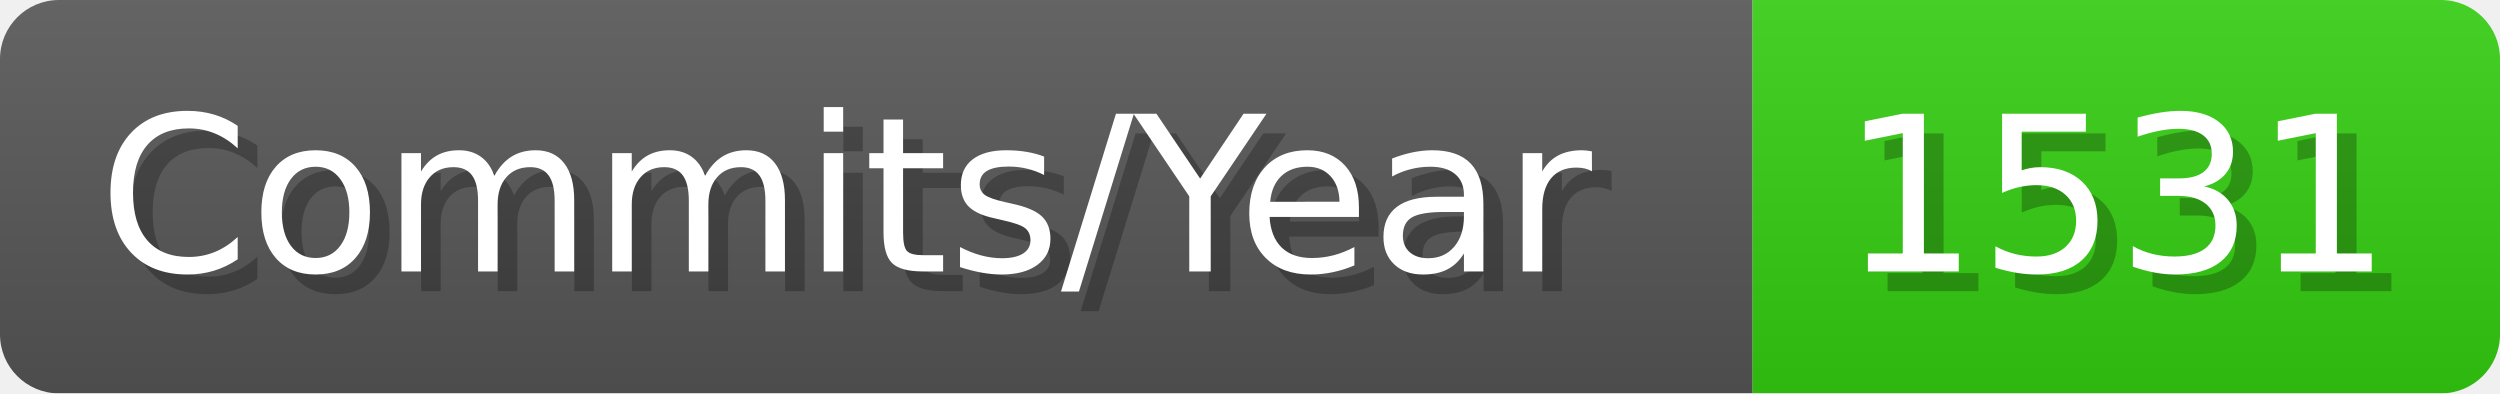
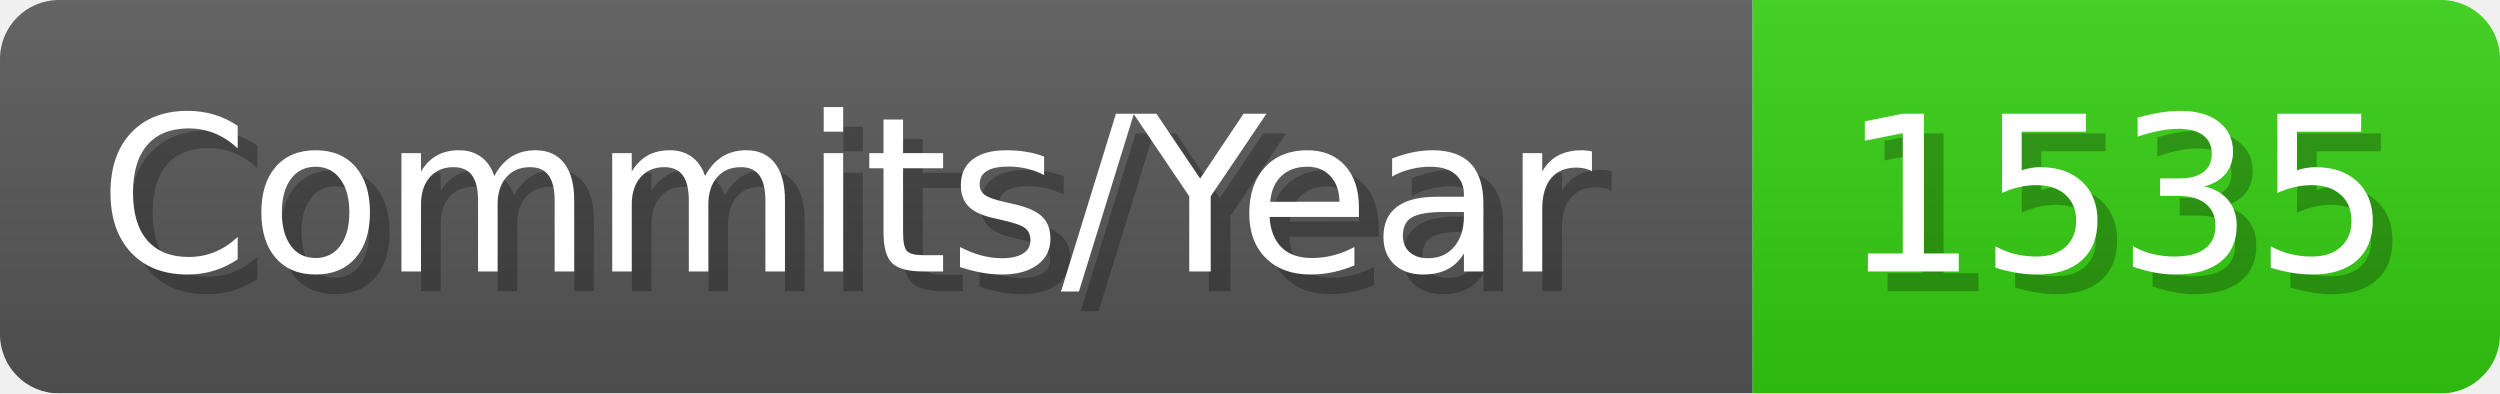
- <svg xmlns="http://www.w3.org/2000/svg" width="127.1" height="20" viewBox="0 0 1271 200" role="img" aria-label="Commits/Year: 1531">
+ <svg xmlns="http://www.w3.org/2000/svg" width="127.1" height="20" viewBox="0 0 1271 200" role="img" aria-label="Commits/Year: 1535">
  <linearGradient id="aUPdi" x2="0" y2="100%">
    <stop offset="0" stop-opacity=".1" stop-color="#EEE" />
    <stop offset="1" stop-opacity=".1" />
  </linearGradient>
  <mask id="WfAiQ">
    <rect width="1271" height="200" rx="30" fill="#FFF" />
  </mask>
  <g mask="url(#WfAiQ)">
    <rect width="891" height="200" fill="#555" />
    <rect width="380" height="200" fill="#3C1" x="891" />
    <rect width="1271" height="200" fill="url(#aUPdi)" />
  </g>
  <g aria-hidden="true" fill="#fff" text-anchor="start" font-family="Verdana,DejaVu Sans,sans-serif" font-size="110">
    <text x="60" y="148" textLength="791" fill="#000" opacity="0.25">Commits/Year</text>
    <text x="50" y="138" textLength="791">Commits/Year</text>
-     <text x="946" y="148" textLength="280" fill="#000" opacity="0.25">1531</text>
-     <text x="936" y="138" textLength="280">1531</text>
+     <text x="946" y="148" textLength="280" fill="#000" opacity="0.25">1535</text>
+     <text x="936" y="138" textLength="280">1535</text>
  </g>
</svg>
